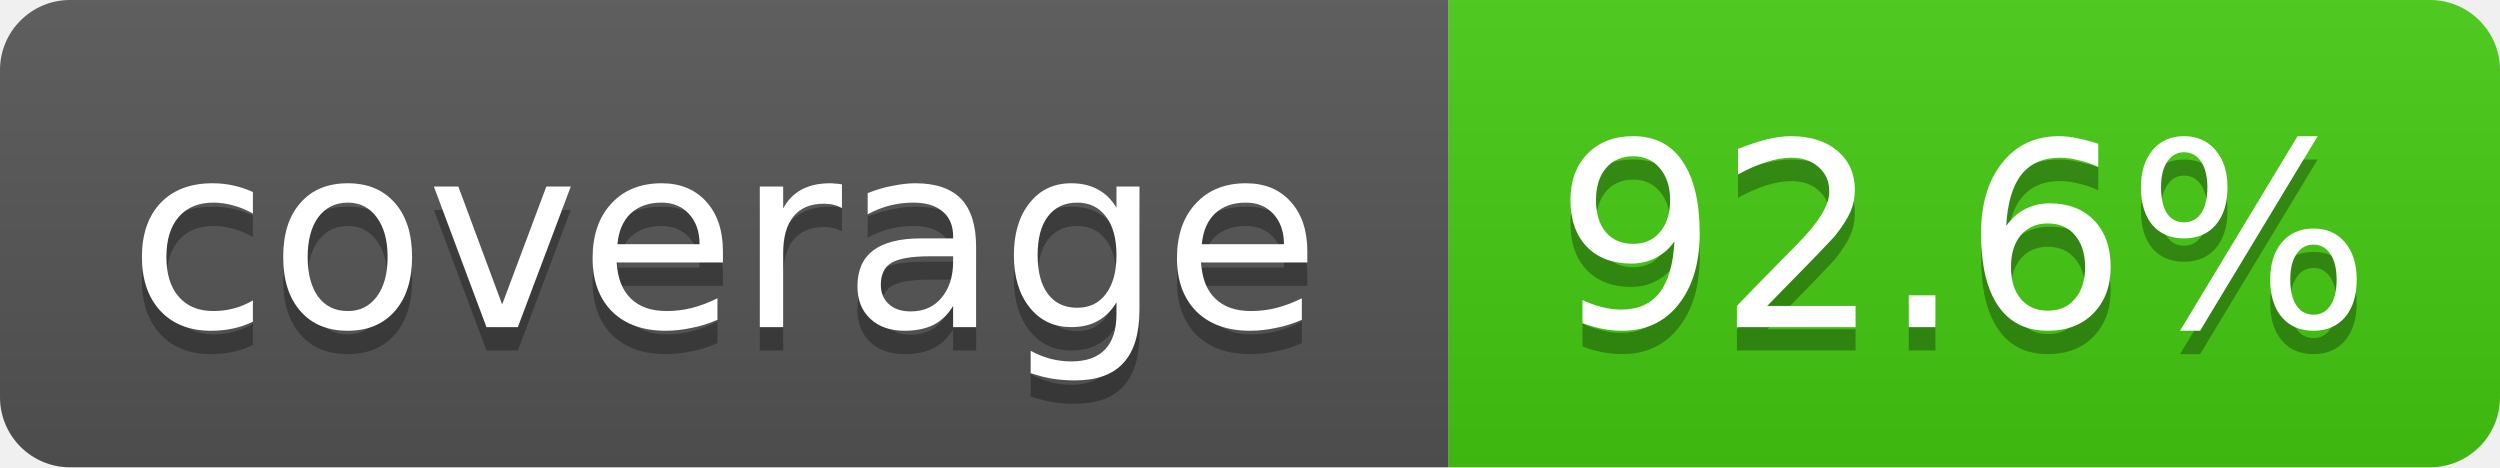
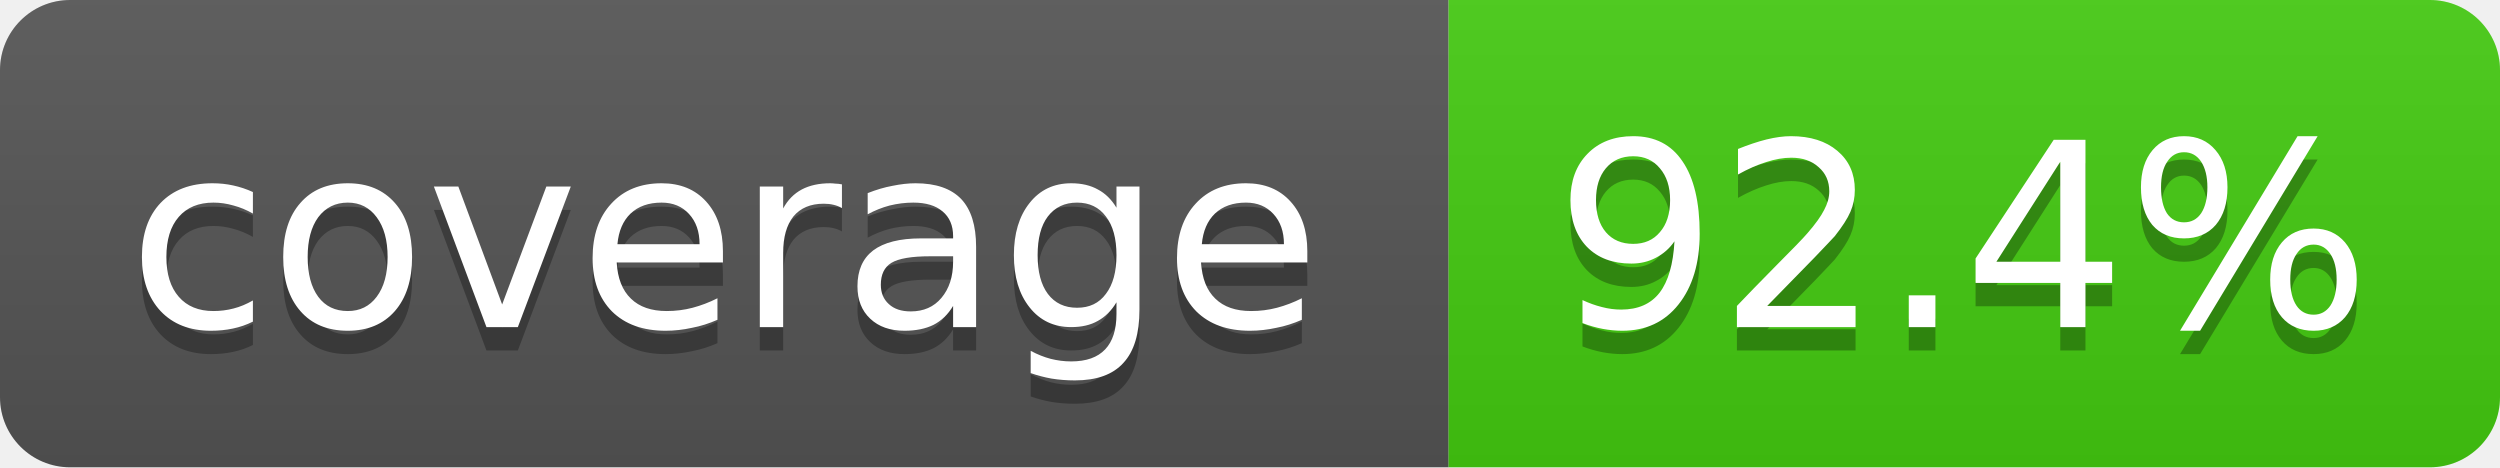
- <svg xmlns="http://www.w3.org/2000/svg" width="107" height="20" role="img" aria-label="coverage: 92.6%">
+ <svg xmlns="http://www.w3.org/2000/svg" width="107" height="20" role="img" aria-label="coverage: 92.4%">
  <linearGradient id="s" x2="0" y2="100%">
    <stop offset="0" stop-color="#bbb" stop-opacity=".1" />
    <stop offset="1" stop-opacity=".1" />
  </linearGradient>
  <clipPath id="r">
    <rect width="107" height="20" rx="3" fill="#fff" />
  </clipPath>
  <g clip-path="url(#r)">
    <rect width="62" height="20" fill="#555" />
    <rect x="62" width="45" height="20" fill="#4c1" />
    <rect width="107" height="20" fill="url(#s)" />
  </g>
  <g fill="#fff" text-anchor="middle" font-family="Verdana,Geneva,DejaVu Sans,sans-serif" font-size="11">
    <text x="31" y="15" fill="#010101" fill-opacity=".3">coverage</text>
    <text x="31" y="14">coverage</text>
-     <text x="84" y="15" fill="#010101" fill-opacity=".3">92.6%</text>
-     <text x="84" y="14">92.6%</text>
+     <text x="84" y="15" fill="#010101" fill-opacity=".3">92.4%</text>
+     <text x="84" y="14">92.4%</text>
  </g>
</svg>
